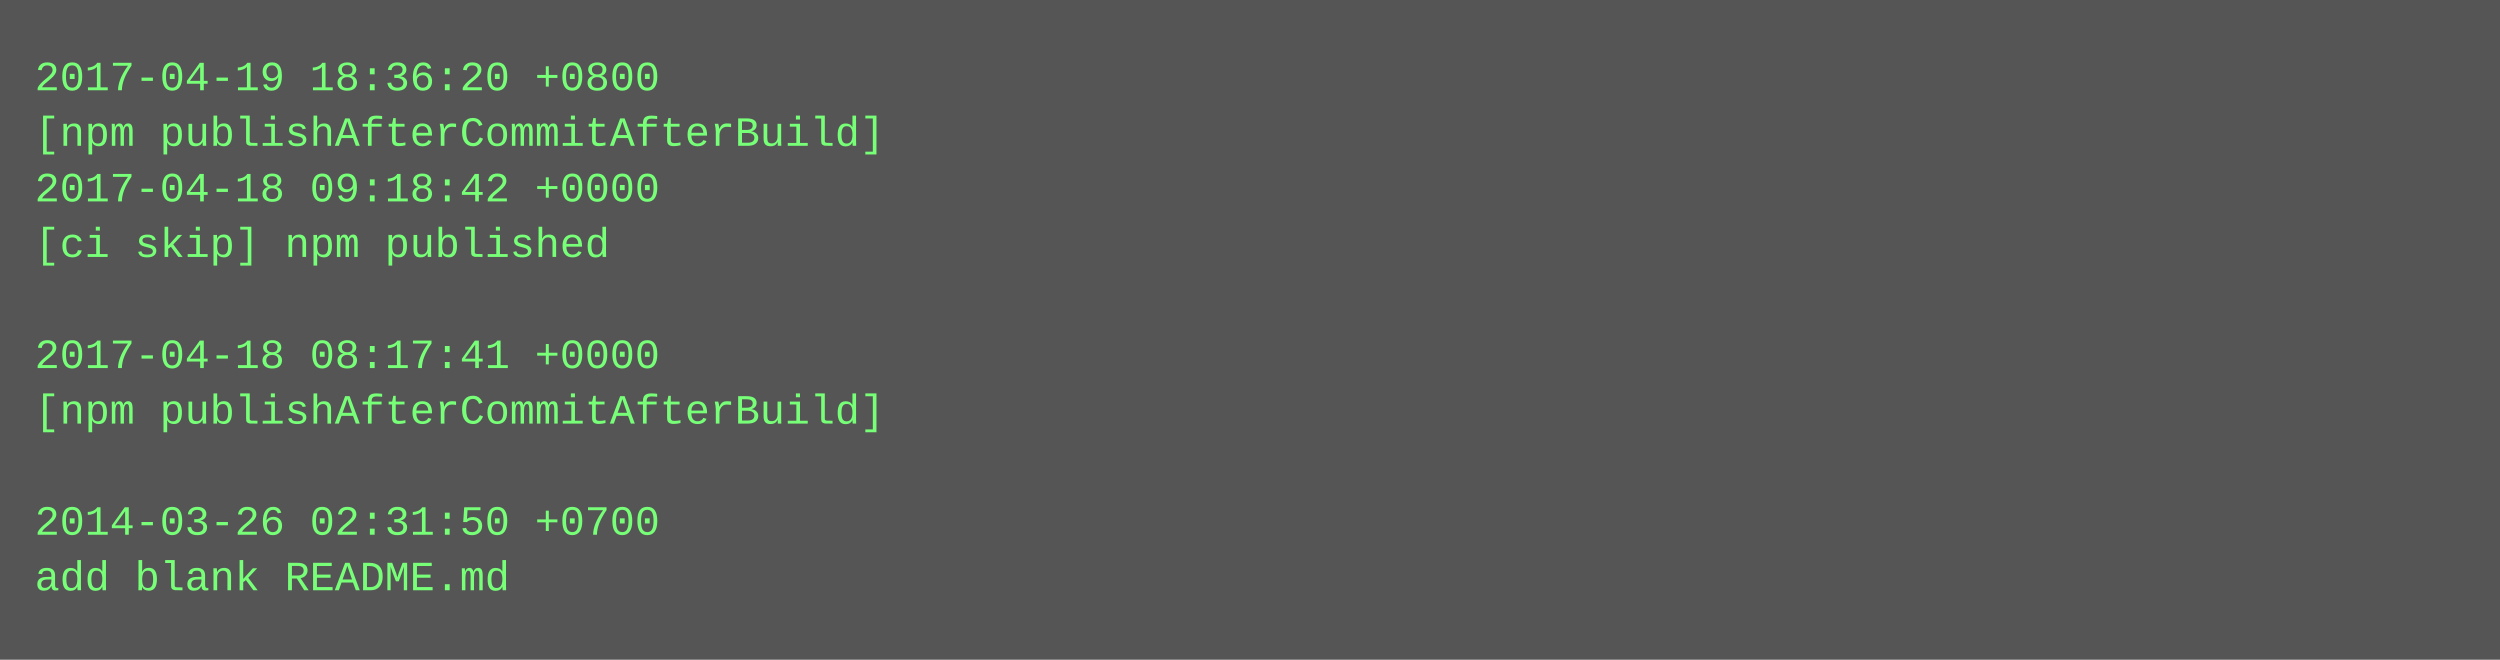
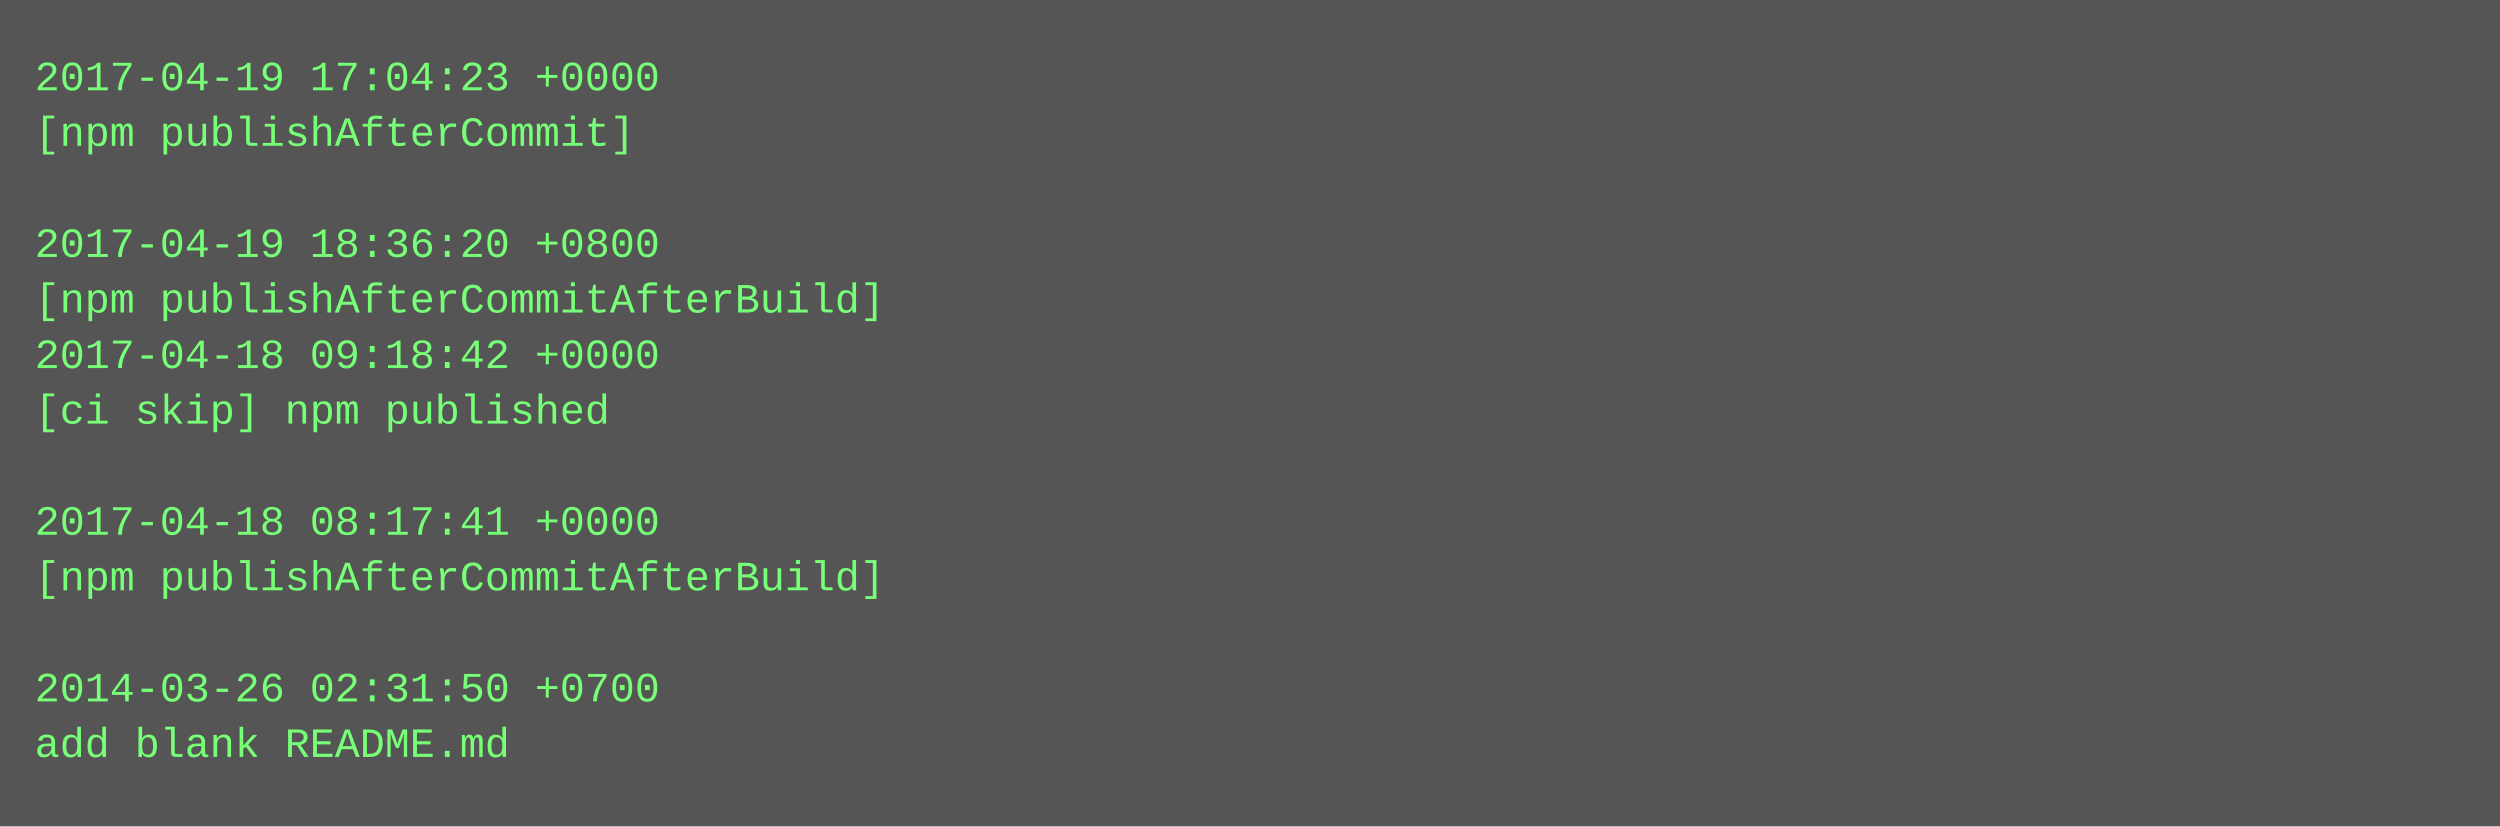
- <svg xmlns="http://www.w3.org/2000/svg" height="190" width="720">
-   <rect height="190" fill="#555" width="720" />
+ <svg xmlns="http://www.w3.org/2000/svg" height="238" width="720">
+   <rect height="238" fill="#555" width="720" />
  <text fill="#7f7" font-family="Courier New" font-size="12" xml:space="preserve">
-     <tspan x="10" y="26">2017-04-19 18:36:20 +0800</tspan>
-     <tspan x="10" y="42">[npm publishAfterCommitAfterBuild]</tspan>
-     <tspan x="10" y="58">2017-04-18 09:18:42 +0000</tspan>
-     <tspan x="10" y="74">[ci skip] npm published</tspan>
-     <tspan x="10" y="90" />
-     <tspan x="10" y="106">2017-04-18 08:17:41 +0000</tspan>
-     <tspan x="10" y="122">[npm publishAfterCommitAfterBuild]</tspan>
+     <tspan x="10" y="26">2017-04-19 17:04:23 +0000</tspan>
+     <tspan x="10" y="42">[npm publishAfterCommit]</tspan>
+     <tspan x="10" y="58" />
+     <tspan x="10" y="74">2017-04-19 18:36:20 +0800</tspan>
+     <tspan x="10" y="90">[npm publishAfterCommitAfterBuild]</tspan>
+     <tspan x="10" y="106">2017-04-18 09:18:42 +0000</tspan>
+     <tspan x="10" y="122">[ci skip] npm published</tspan>
    <tspan x="10" y="138" />
-     <tspan x="10" y="154">2014-03-26 02:31:50 +0700</tspan>
-     <tspan x="10" y="170">add blank README.md</tspan>
+     <tspan x="10" y="154">2017-04-18 08:17:41 +0000</tspan>
+     <tspan x="10" y="170">[npm publishAfterCommitAfterBuild]</tspan>
+     <tspan x="10" y="186" />
+     <tspan x="10" y="202">2014-03-26 02:31:50 +0700</tspan>
+     <tspan x="10" y="218">add blank README.md</tspan>
  </text>
</svg>
